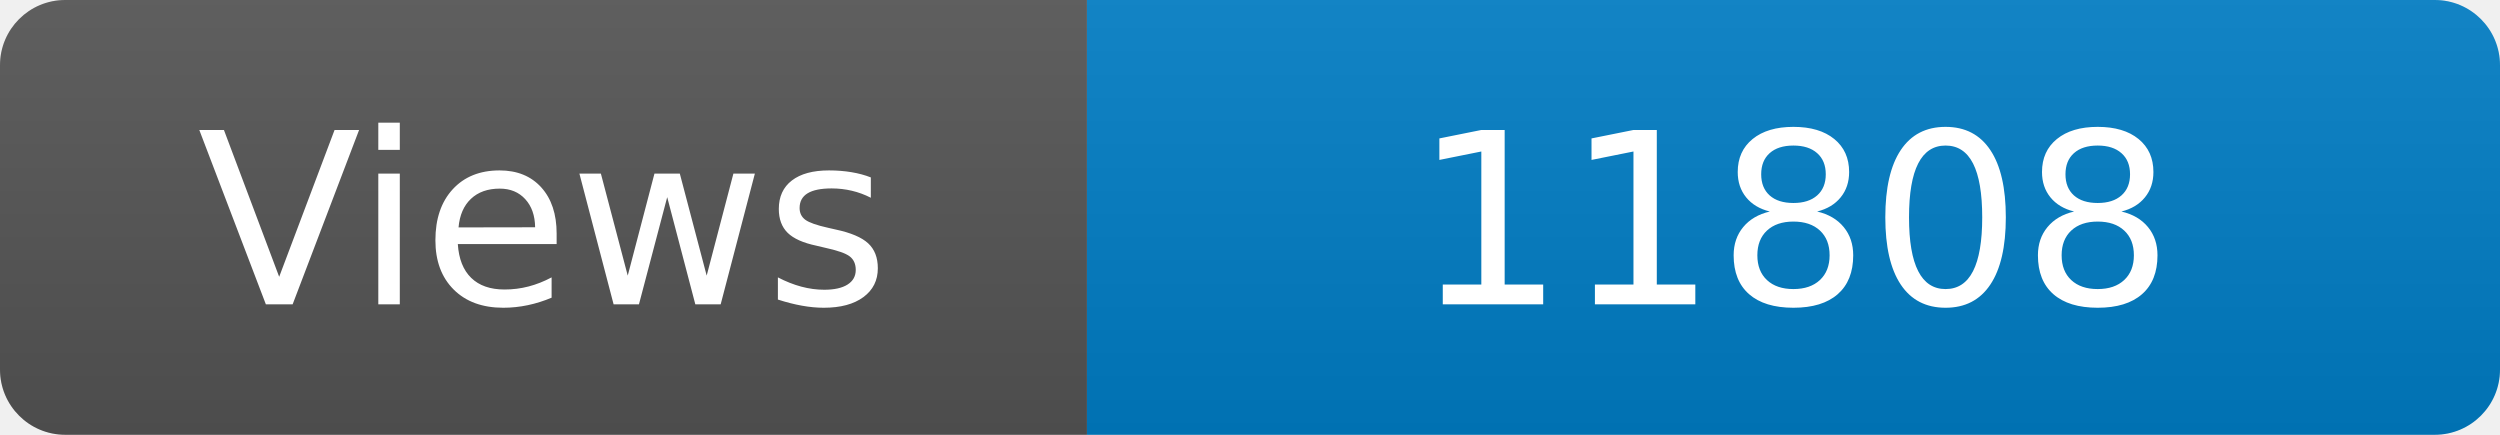
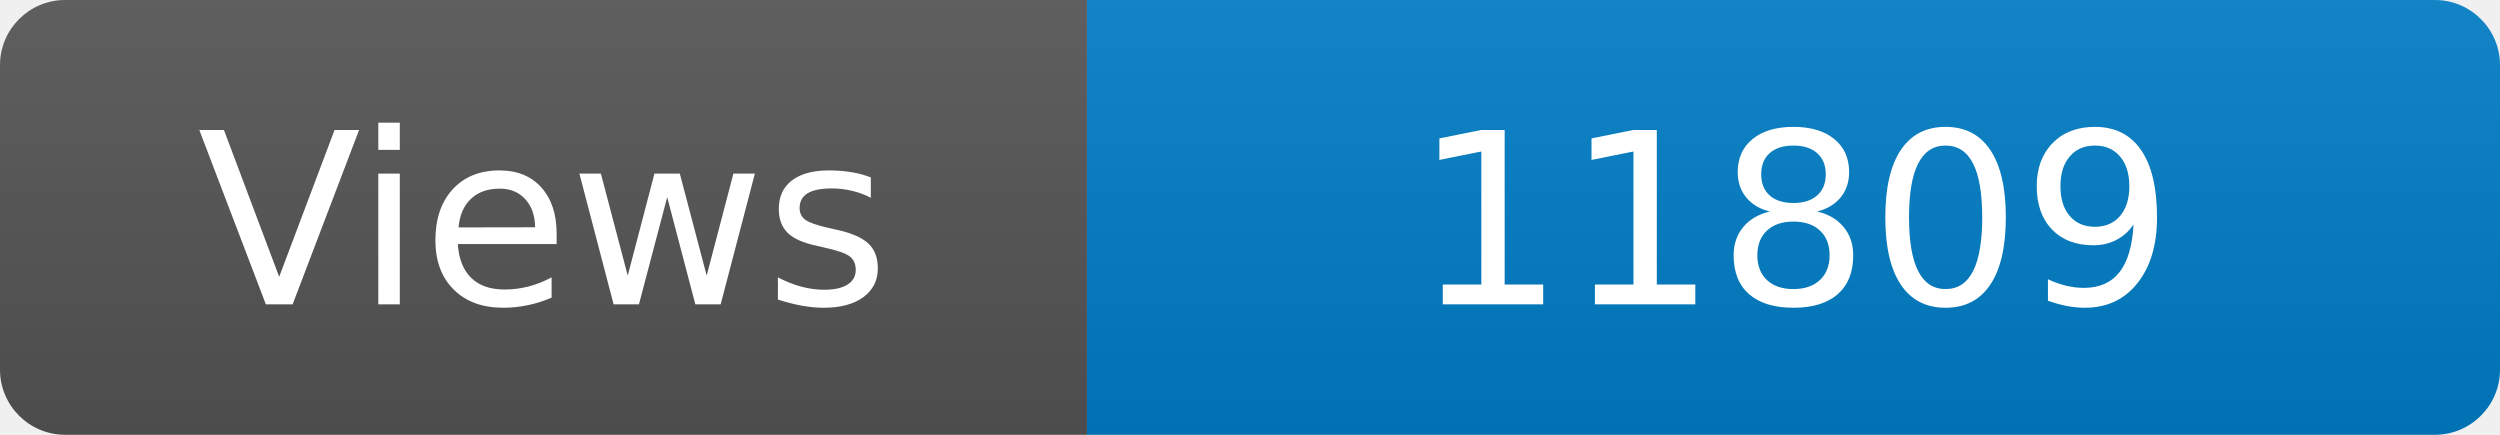
<svg xmlns="http://www.w3.org/2000/svg" width="115" height="20" role="img" aria-label="Maintained?: yes">
  <linearGradient id="s" x2="0" y2="100%">
    <stop offset="0" stop-color="#bbb" stop-opacity=".1" />
    <stop offset="1" stop-opacity=".1" />
  </linearGradient>
  <clipPath id="r">
    <rect width="115" height="20" rx="3" fill="#fff" />
  </clipPath>
  <g clip-path="url(#r)">
    <rect width="50" height="20" fill="#555" />
    <rect x="50" width="160" height="20" fill="#007ec6" />
    <rect width="115" height="20" fill="url(#s)" />
  </g>
  <g fill="#fff" text-anchor="middle" font-family="Verdana,Geneva,DejaVu Sans,sans-serif" font-size="110">
    <text x="250" y="140" transform="scale(.1)" fill="#fff">Views</text>
-     <text x="825" y="140" transform="scale(.1)" fill="#fff">11808</text>
+     <text x="825" y="140" transform="scale(.1)" fill="#fff">11809</text>
  </g>
</svg>
